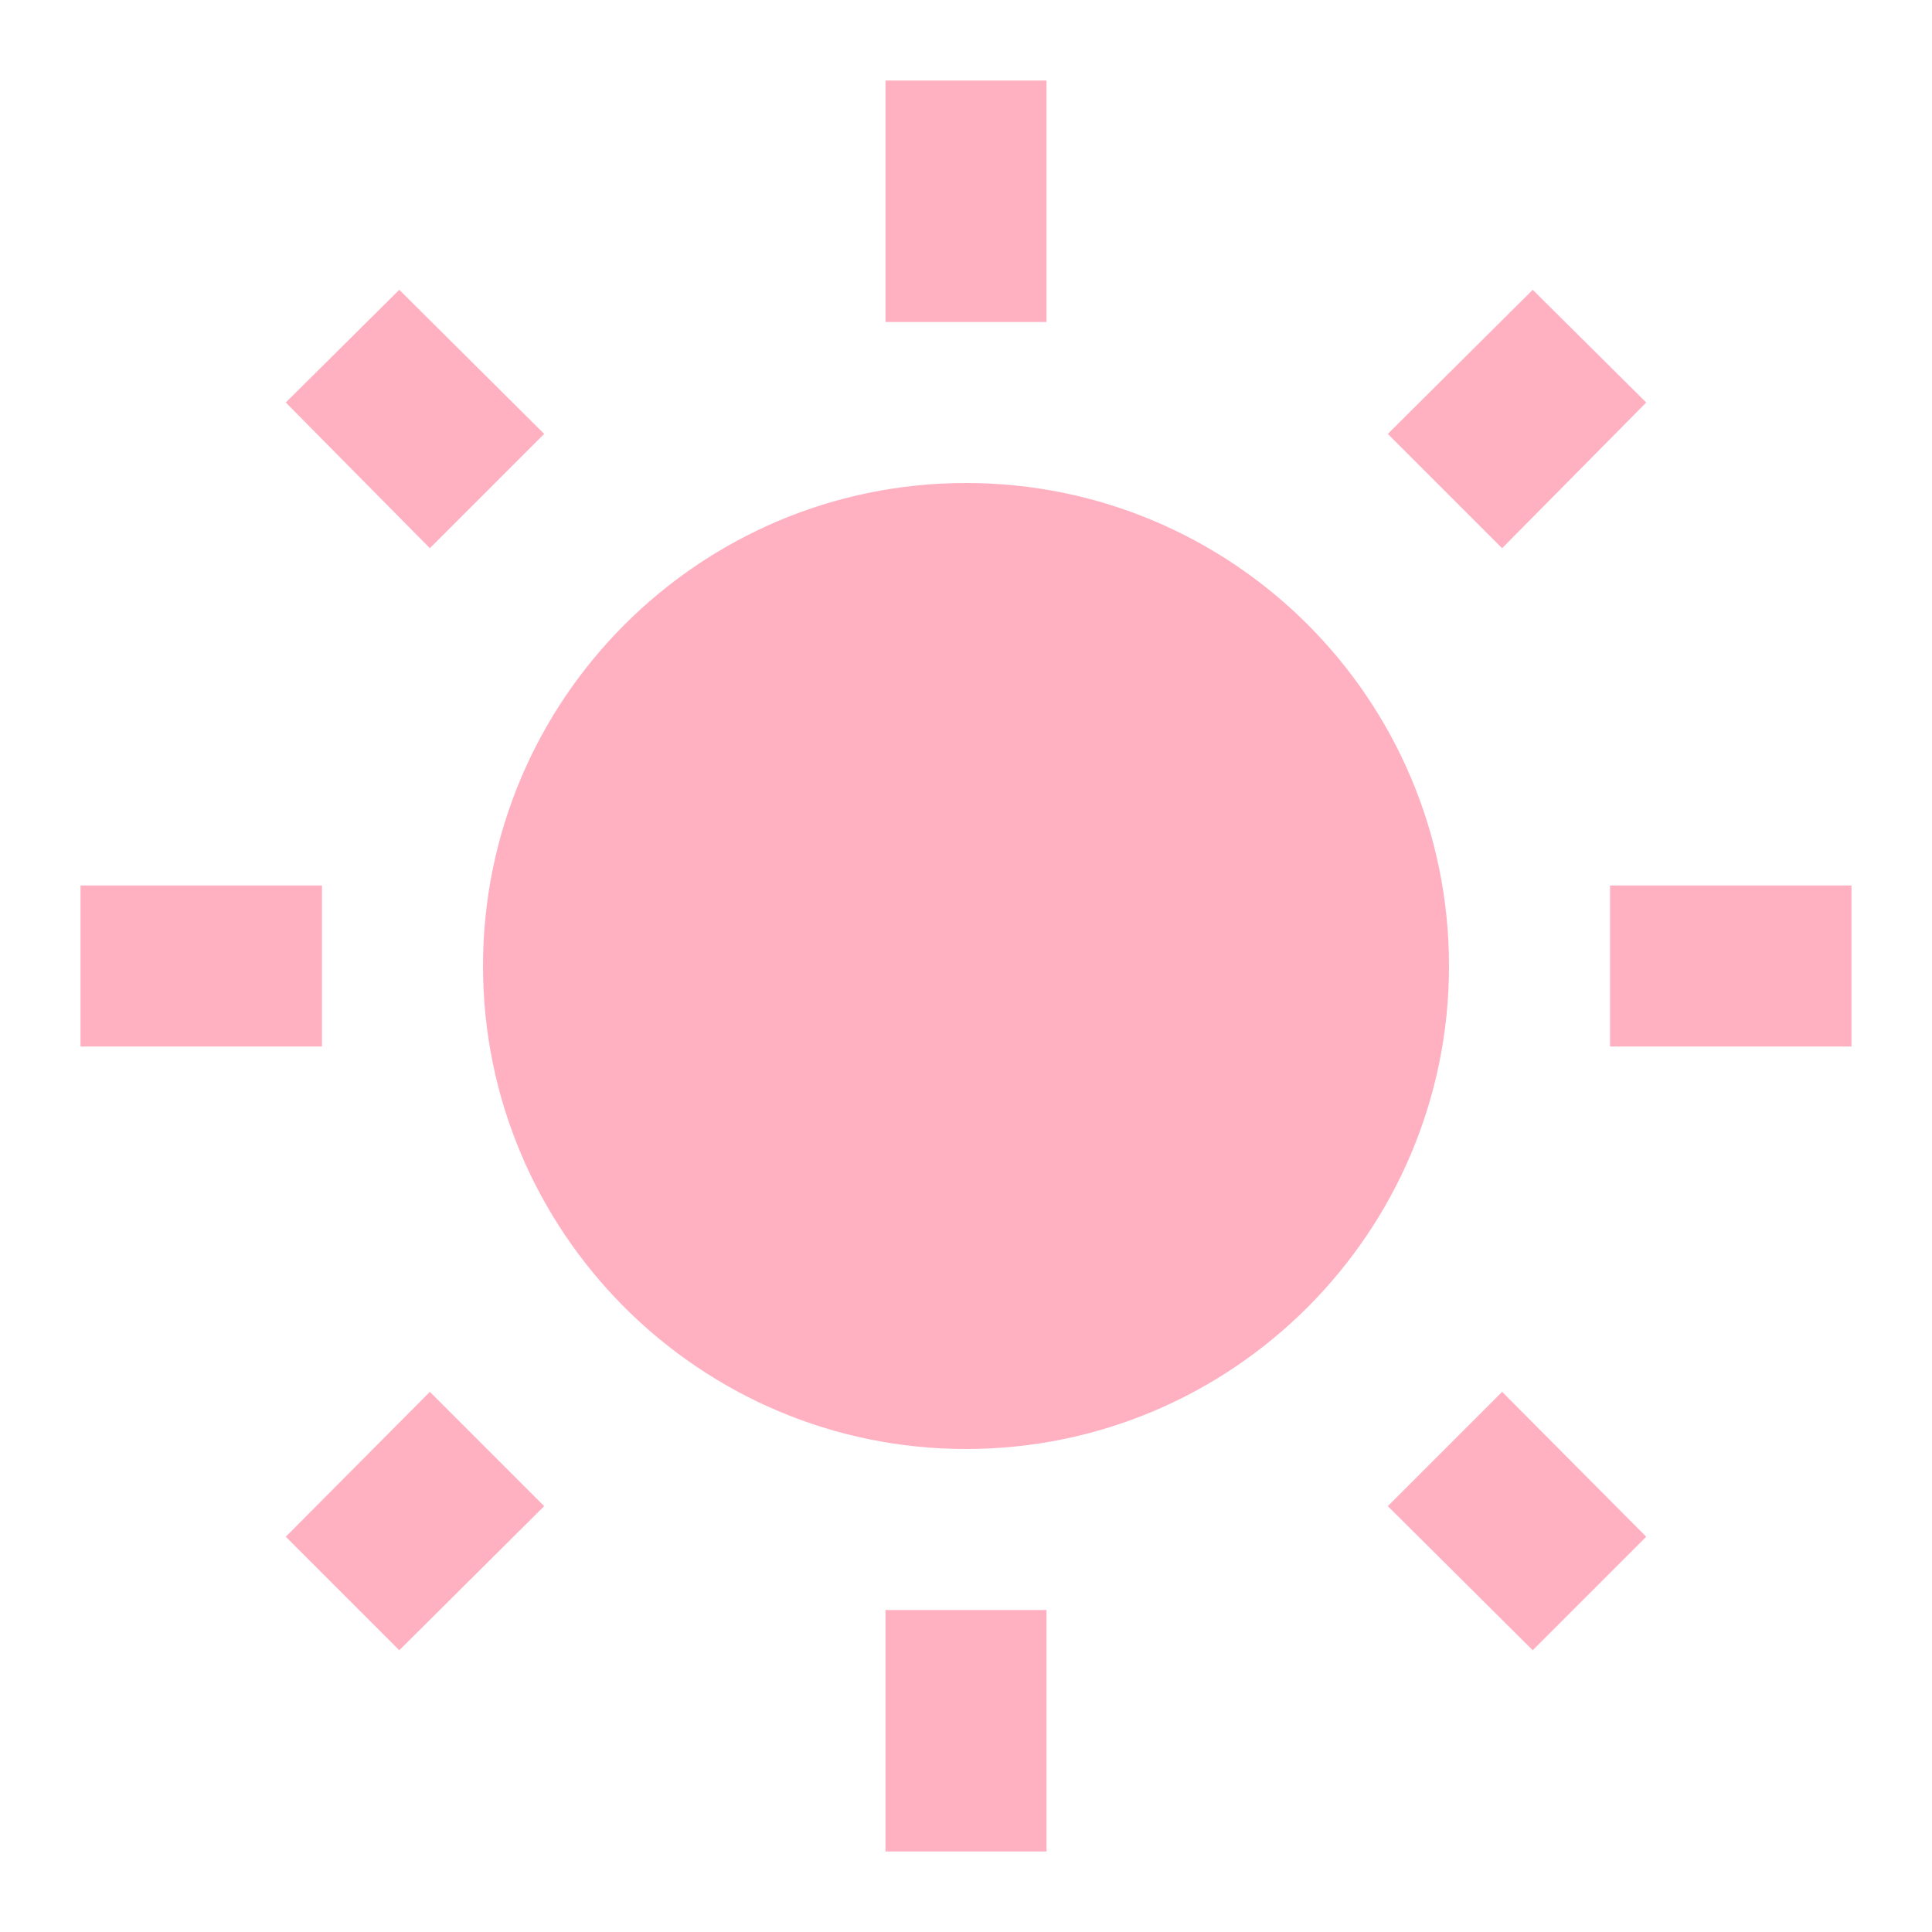
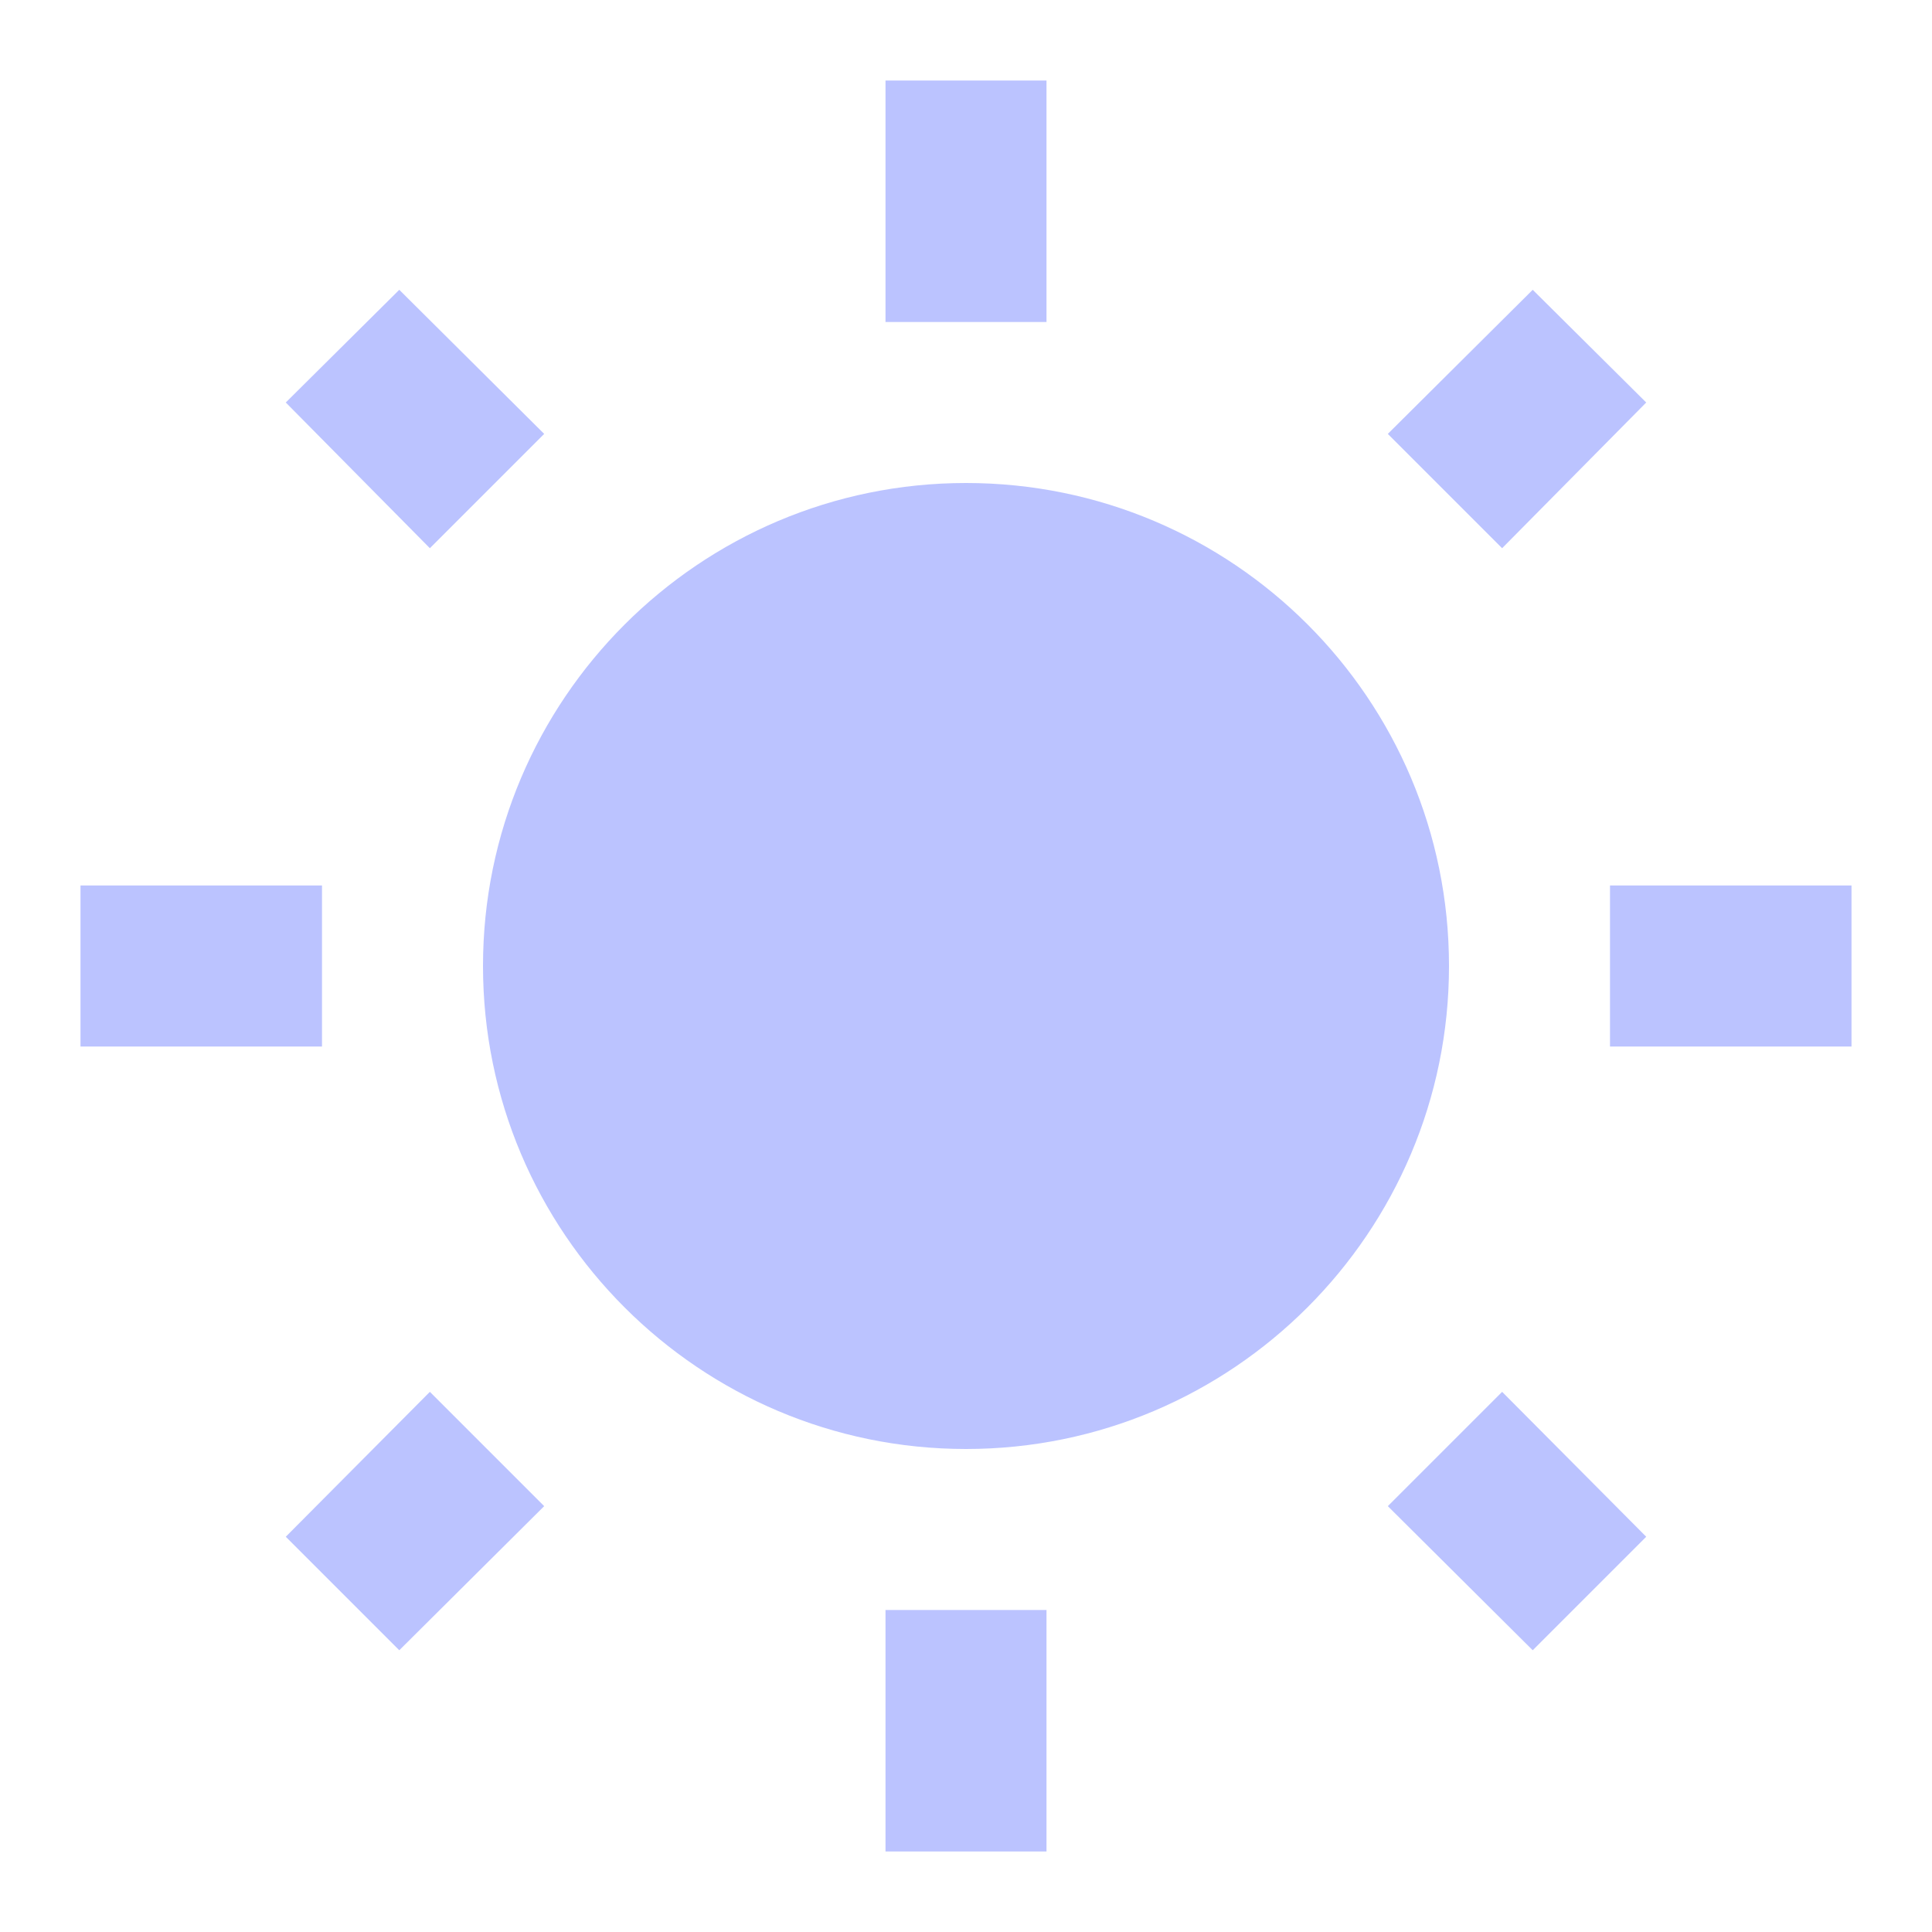
- <svg xmlns="http://www.w3.org/2000/svg" fill="#FFB1C2" preserveAspectRatio="xMidYMid meet" id="mdi-white-balance-sunny" viewBox="0 0 24 24">
+ <svg xmlns="http://www.w3.org/2000/svg" fill="#BBC3FF" preserveAspectRatio="xMidYMid meet" id="mdi-white-balance-sunny" viewBox="0 0 24 24">
  <path d="M3.55 19.09L4.96 20.5L6.76 18.71L5.34 17.29M12 6C8.69 6 6 8.69 6 12S8.69 18 12 18 18 15.31 18 12C18 8.68 15.31 6 12 6M20 13H23V11H20M17.24 18.71L19.04 20.5L20.45 19.09L18.66 17.29M20.45 5L19.04 3.6L17.24 5.39L18.66 6.81M13 1H11V4H13M6.76 5.39L4.96 3.6L3.55 5L5.34 6.81L6.76 5.39M1 13H4V11H1M13 20H11V23H13" />
</svg>
